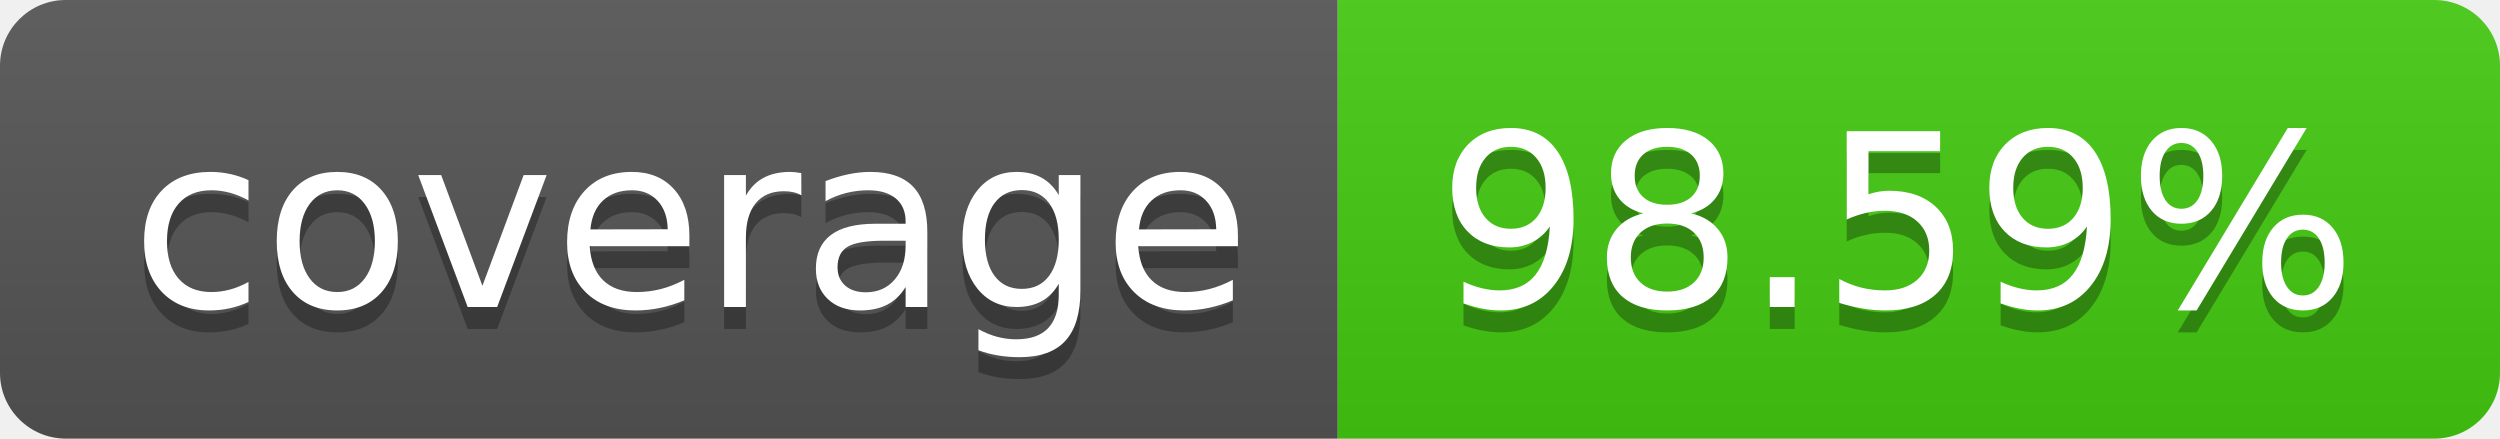
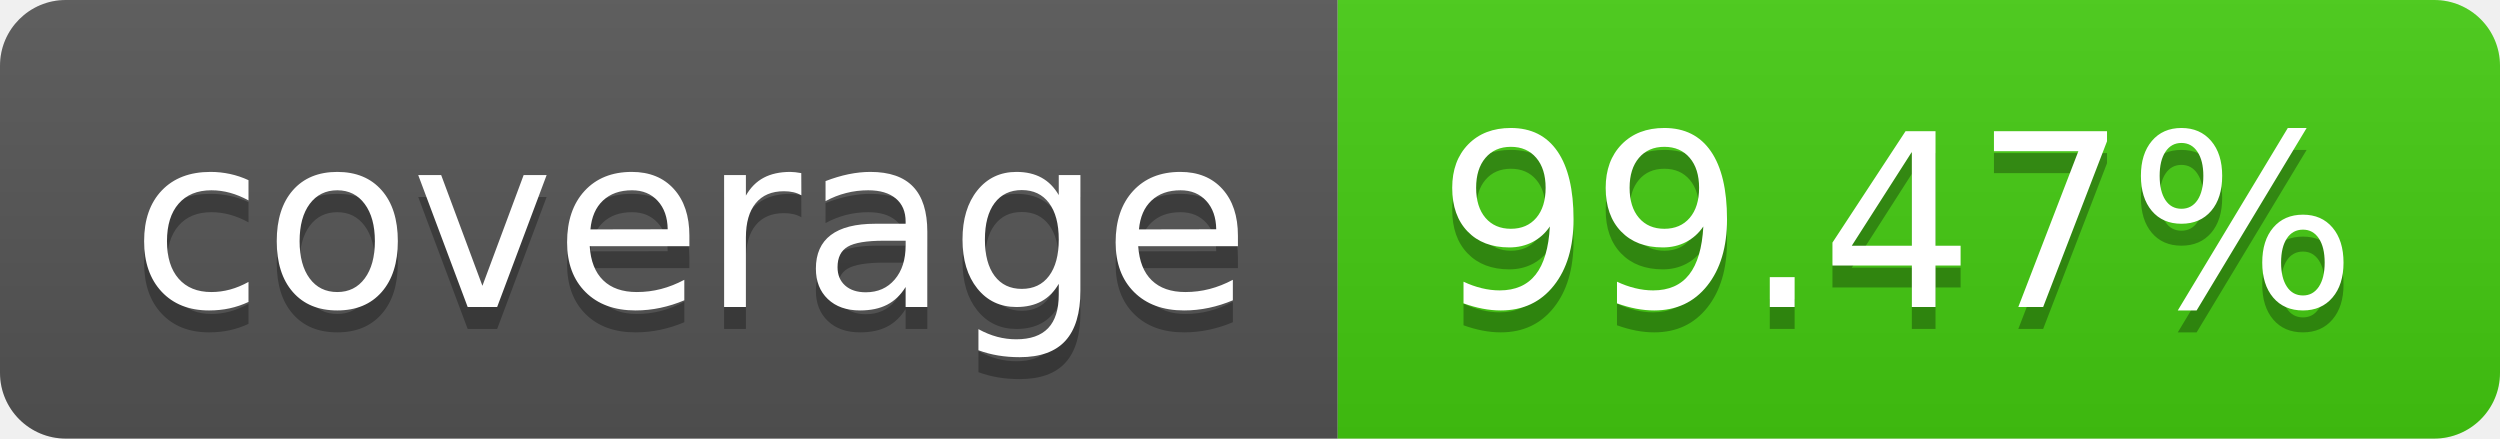
- <svg xmlns="http://www.w3.org/2000/svg" width="114" height="20" role="img" aria-label="coverage: 98.59%">
+ <svg xmlns="http://www.w3.org/2000/svg" width="114" height="20" role="img" aria-label="coverage: 99.47%">
  <linearGradient id="s" x2="0" y2="100%">
    <stop offset="0" stop-color="#bbb" stop-opacity=".1" />
    <stop offset="1" stop-opacity=".1" />
  </linearGradient>
  <clipPath id="r">
    <rect width="114" height="20" rx="3" fill="#fff" />
  </clipPath>
  <g clip-path="url(#r)">
    <rect width="61" height="20" fill="#555" />
    <rect x="61" width="53" height="20" fill="#4c1" />
    <rect width="114" height="20" fill="url(#s)" />
  </g>
  <g fill="#fff" text-anchor="middle" font-family="Verdana,Geneva,DejaVu Sans,sans-serif" text-rendering="geometricPrecision" font-size="110">
    <text aria-hidden="true" x="315" y="150" fill="#010101" fill-opacity=".3" transform="scale(.1)" textLength="510">coverage</text>
    <text x="315" y="140" transform="scale(.1)" fill="#fff" textLength="510">coverage</text>
-     <text aria-hidden="true" x="865" y="150" fill="#010101" fill-opacity=".3" transform="scale(.1)" textLength="430">98.59%</text>
-     <text x="865" y="140" transform="scale(.1)" fill="#fff" textLength="430">98.59%</text>
+     <text aria-hidden="true" x="865" y="150" fill="#010101" fill-opacity=".3" transform="scale(.1)" textLength="430">99.47%</text>
+     <text x="865" y="140" transform="scale(.1)" fill="#fff" textLength="430">99.47%</text>
  </g>
</svg>
